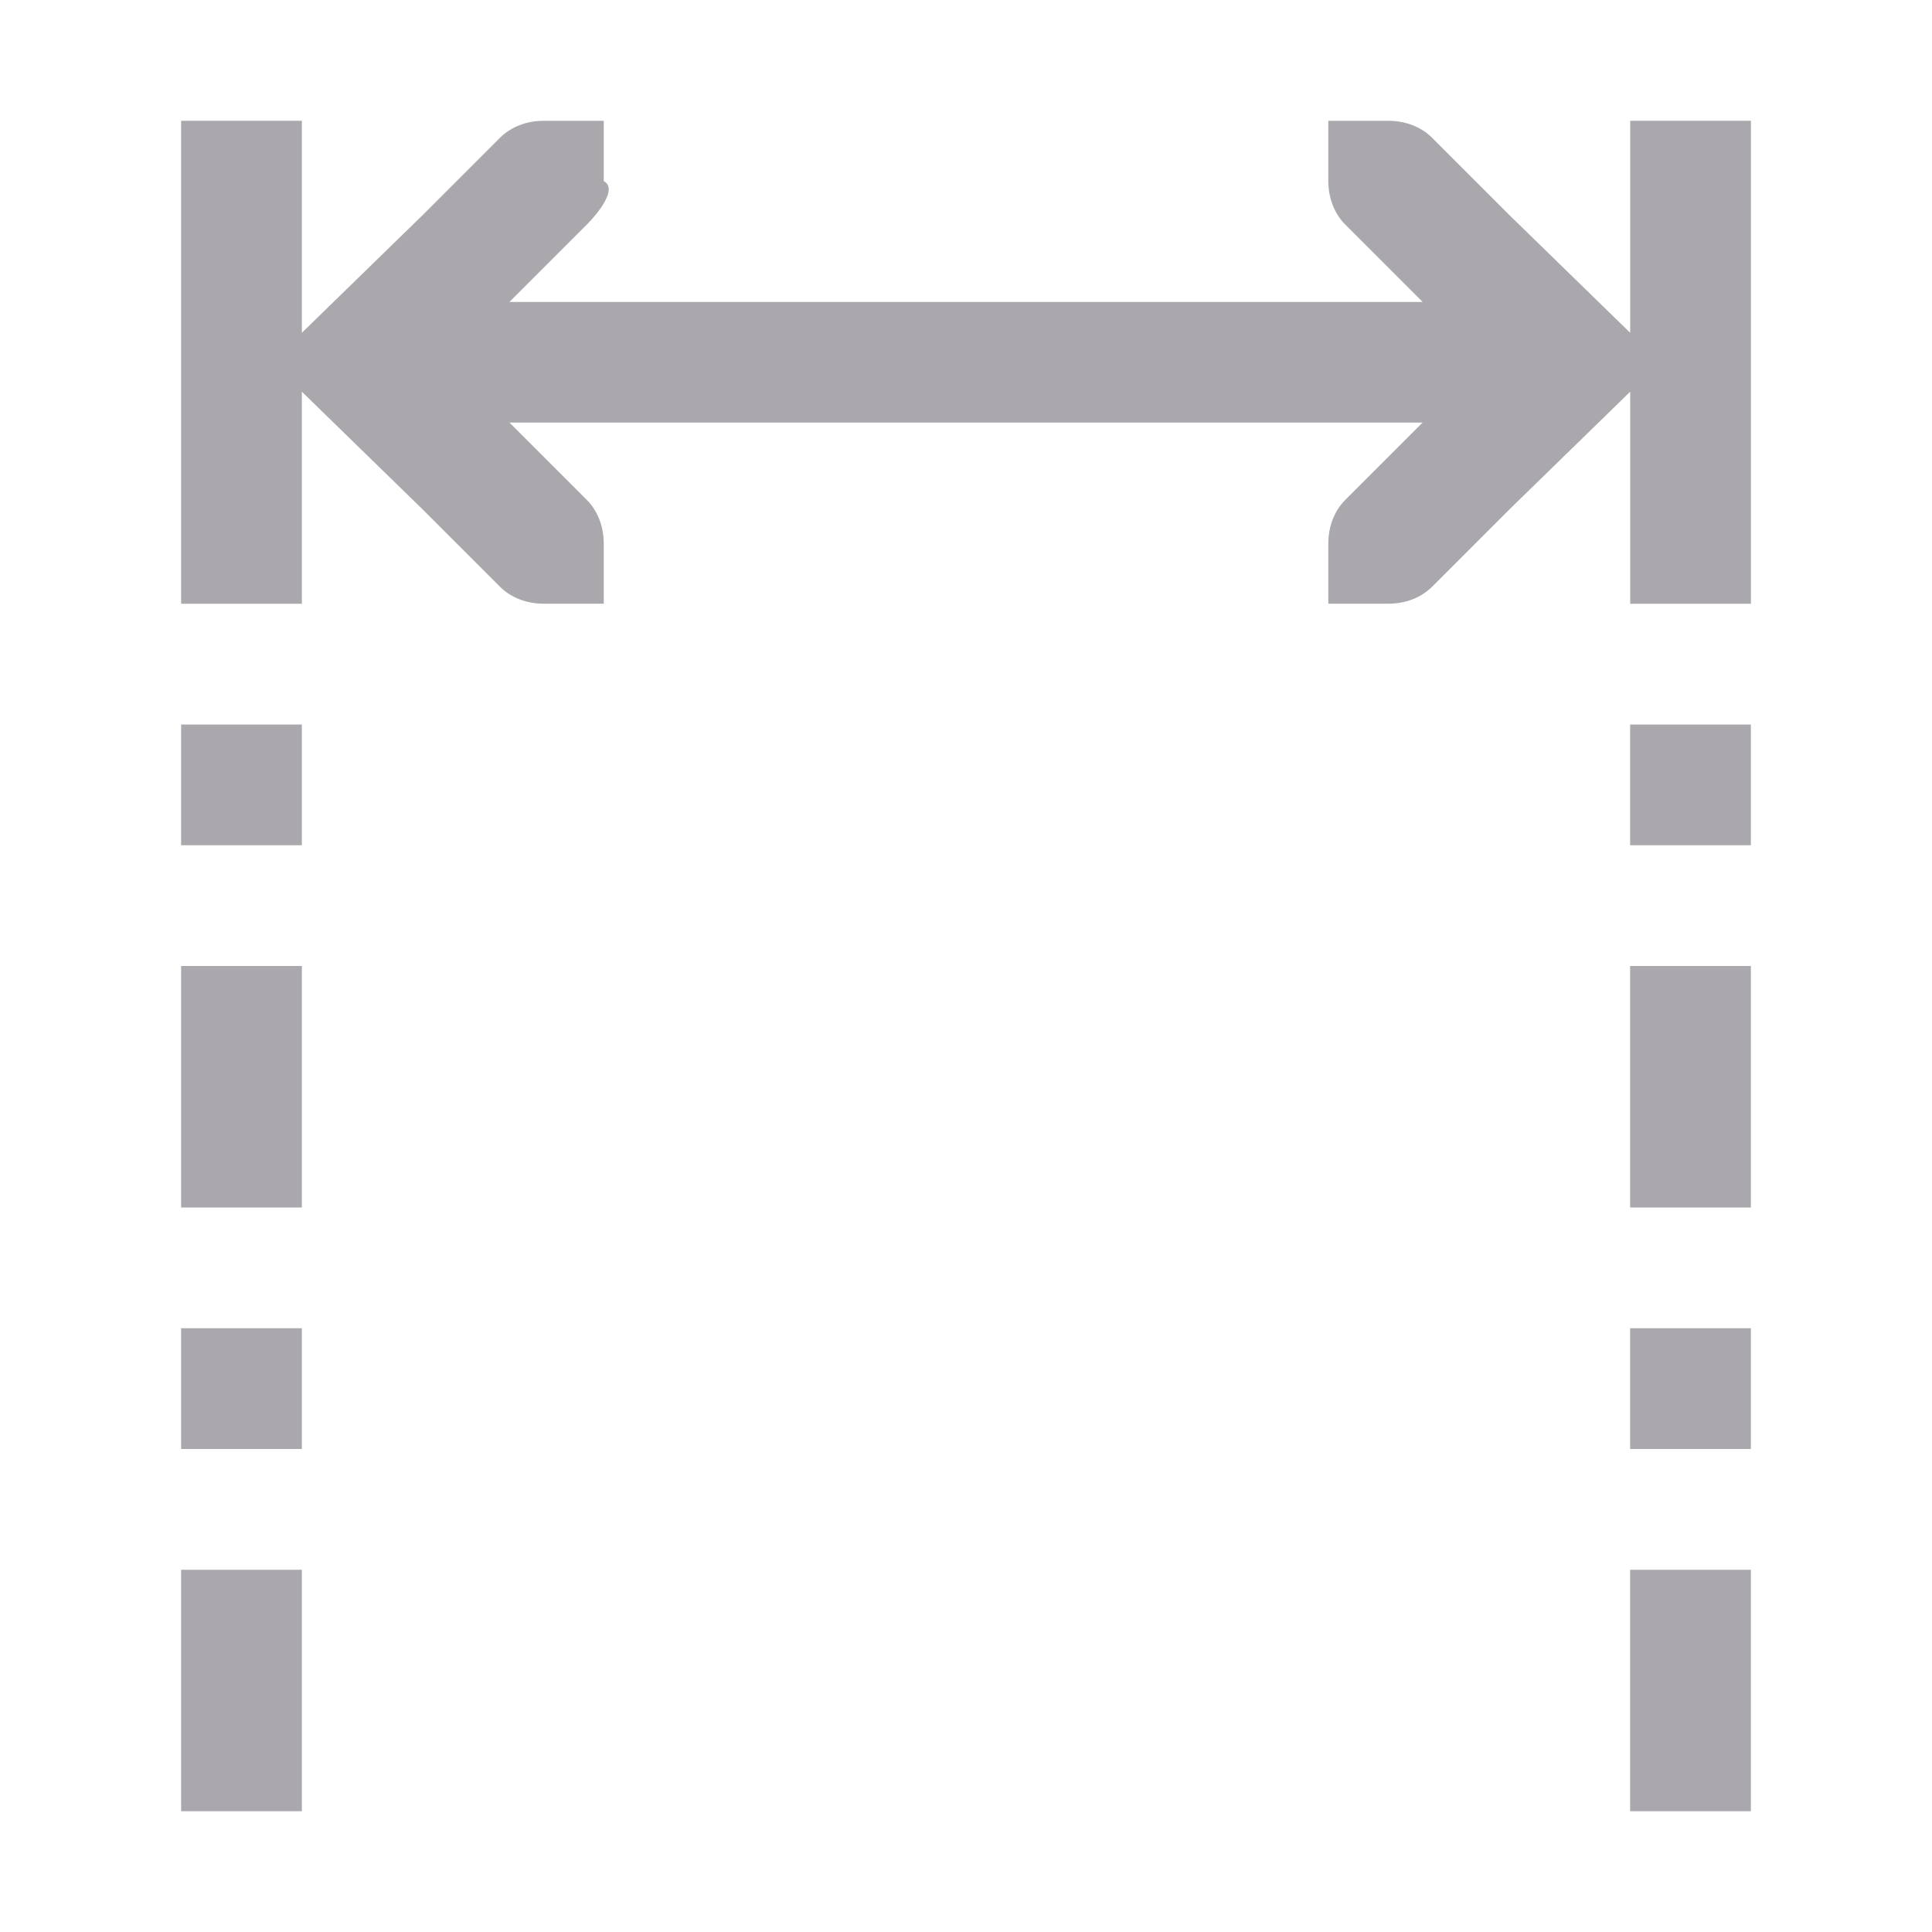
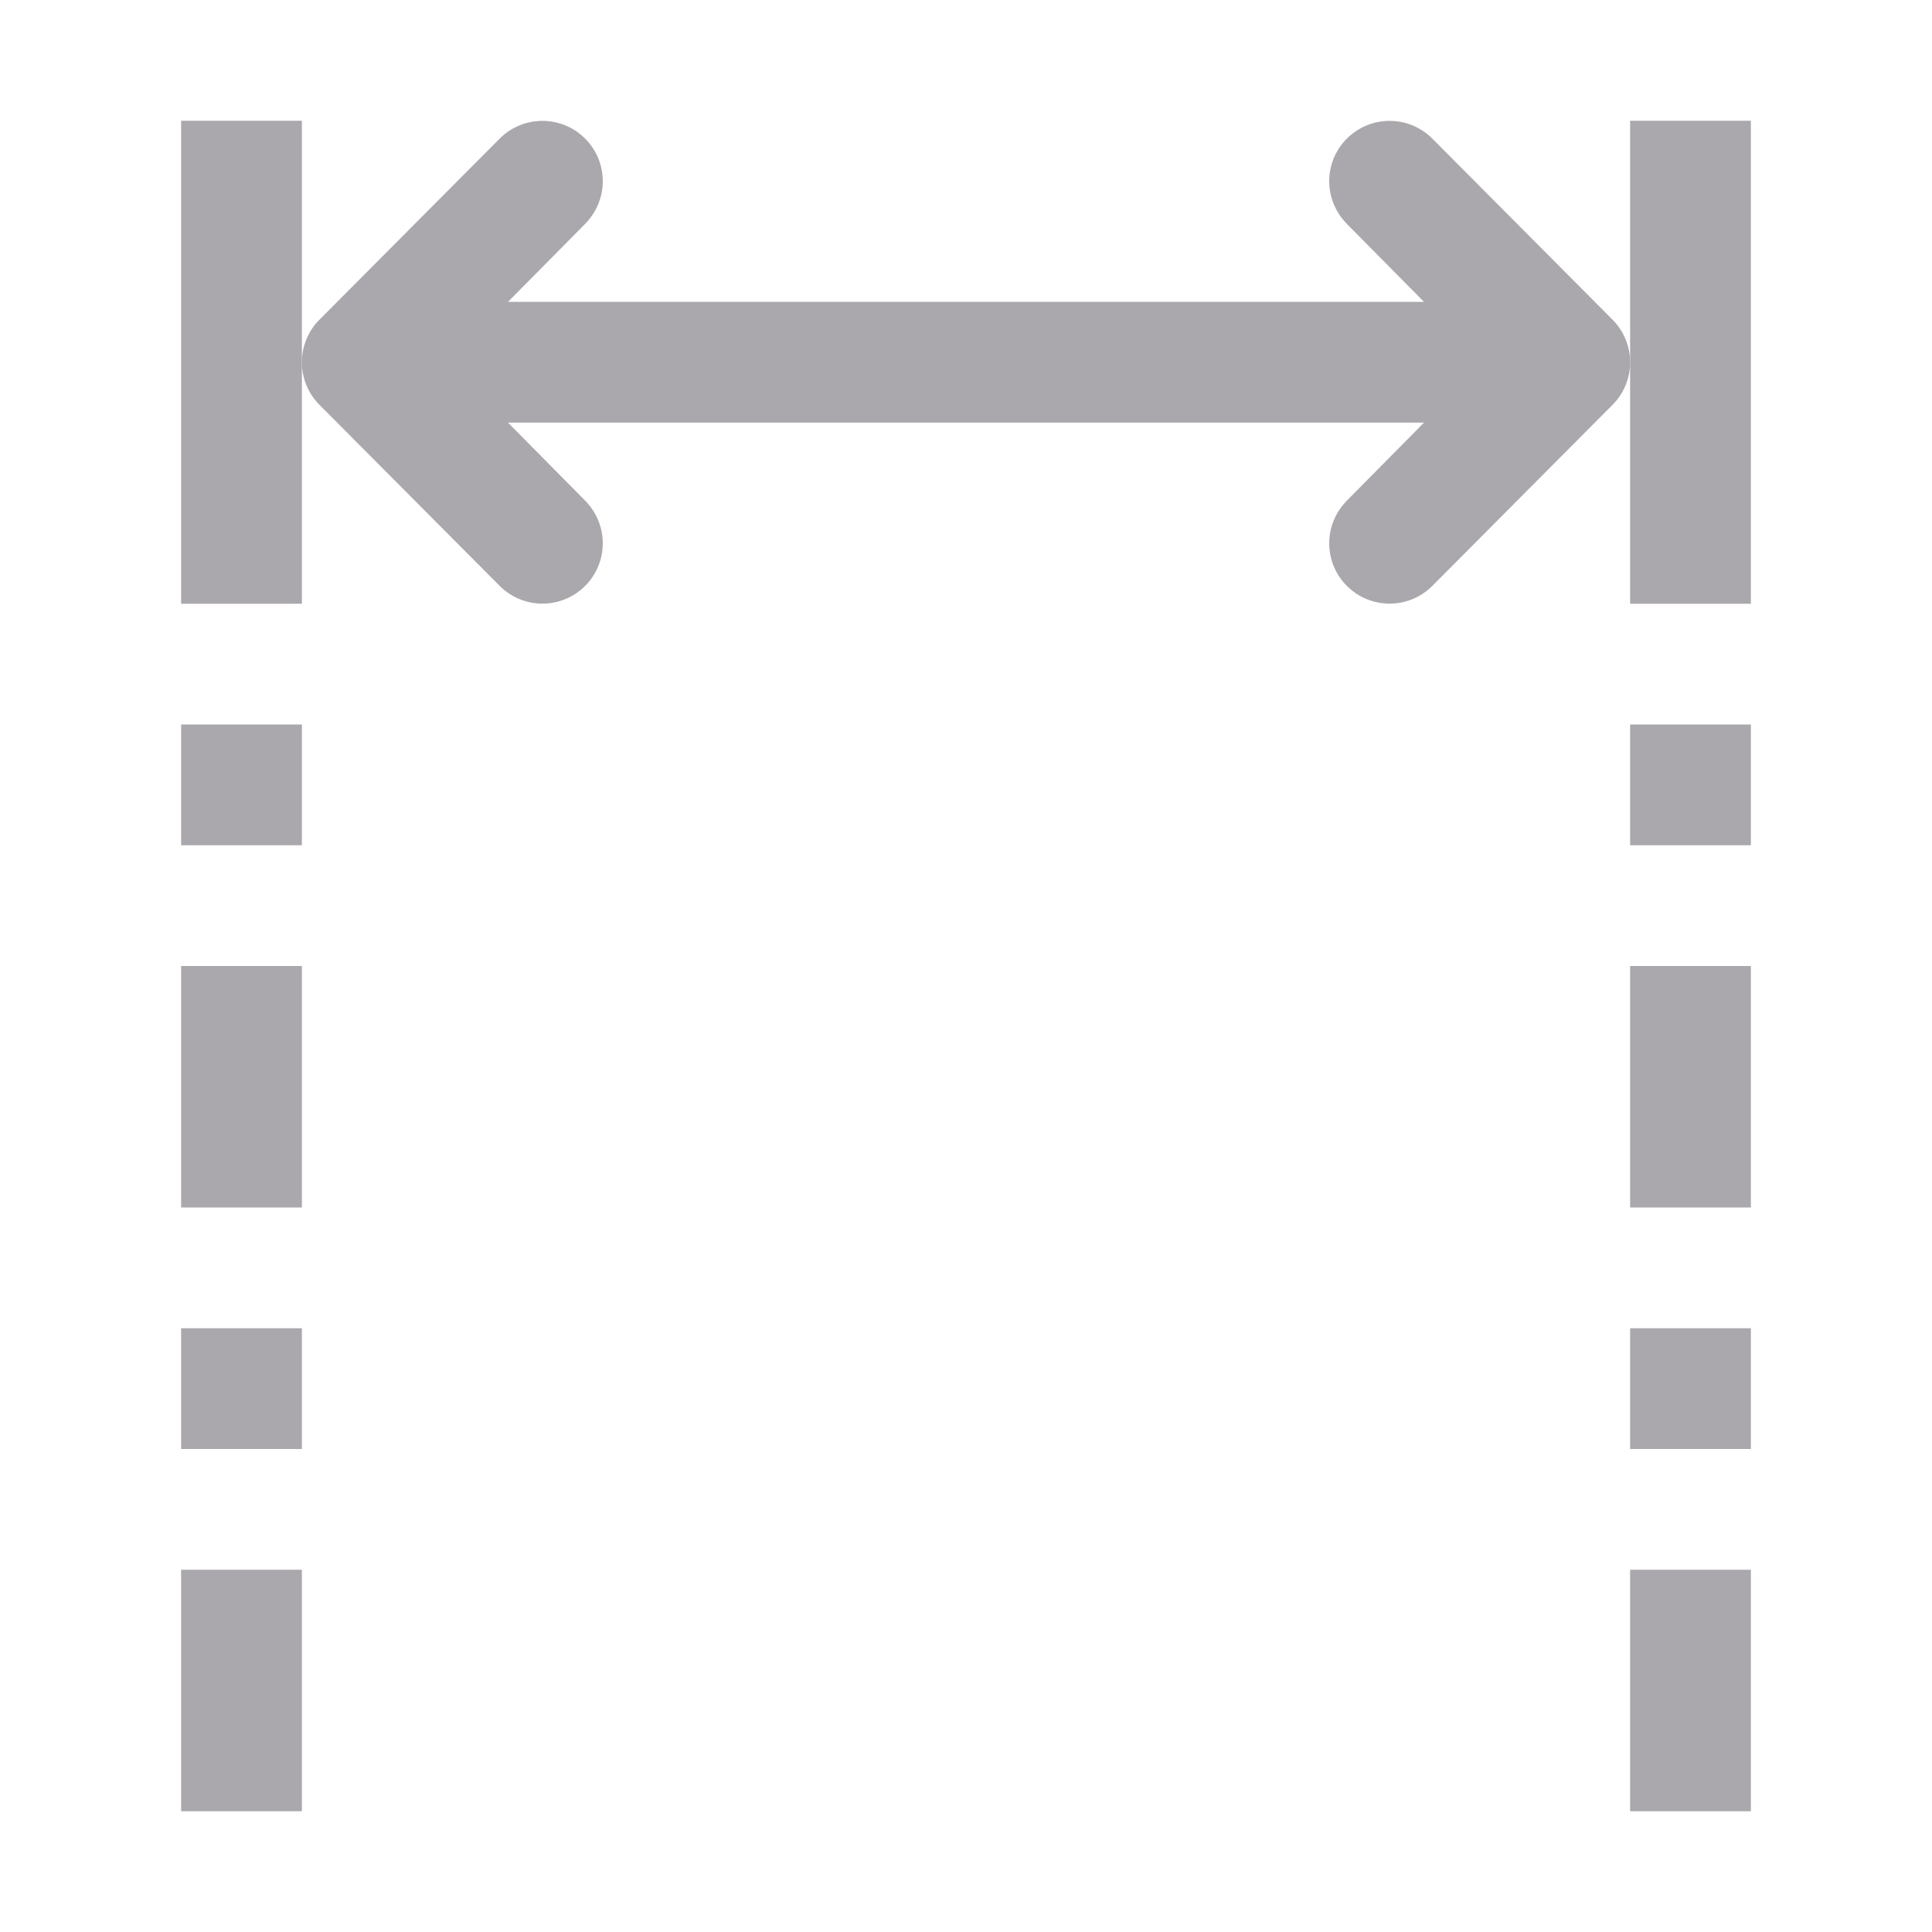
<svg xmlns="http://www.w3.org/2000/svg" height="32" viewBox="0 0 32 32" width="32">
-   <path d="m3 2v8h2v-3.512l2 1.949 1.281 1.281c.188.188.453.281.719.281h1v-1c0-.265-.093-.531-.281-.719l-1.281-1.281h15.125l-1.281 1.281c-.188.188-.281.453-.281.719v1h1c.133 0 .266-.024.389-.07.123-.047.236-.117.33-.211l1.281-1.281 2-1.949v3.512h2v-8h-2v3.512l-2-1.949-1.281-1.281c-.188-.188-.453-.281-.719-.281h-1v1c0 .265.093.531.281.719l1.281 1.281h-15.125l1.281-1.281c.188-.188.519-.6.281-.719v-1h-1c-.265 0-.531.093-.719.281l-1.281 1.281-2 1.949v-3.512zm0 10v2h2v-2zm24 0v2h2v-2zm-24 4v4h2v-4zm24 0v4h2v-4zm-24 6v2h2v-2zm24 0v2h2v-2zm-24 4v4h2v-4zm24 0v4h2v-4z" fill="#aaa8ac" />
+   <g fill="#aaa8ac">
+     <path d="m3 2v8h2v-8zm24 0v8h2v-8zm-24 10v2h2v-2zm24 0v2h2v-2zm-24 4v4h2v-4zm24 0v4h2v-4zm-24 6v2h2v-2zm24 0v2h2v-2zm-24 4v4h2v-4zm24 0v4h2v-4z" />
+     <path d="m27 6c0 .266-.105.52-.293.707l-2.984 2.998c-.195.195-.451.293-.707.293s-.512-.098-.707-.293c-.188-.187-.293-.441-.293-.707s.107-.518.293-.707l1.277-1.291h-15.172l1.277 1.291c.186.189.293.441.293.707s-.105.52-.293.707c-.195.195-.451.293-.707.293s-.512-.098-.707-.293l-2.984-2.998c-.188-.188-.293-.441-.293-.707s.105-.52.293-.707l2.984-2.998c.195-.195.451-.293.707-.293s.512.098.707.293c.188.187.293.441.293.707s-.107.518-.293.707l-1.277 1.291h15.172l-1.277-1.291c-.186-.189-.293-.441-.293-.707s.105-.52.293-.707c.195-.195.451-.293.707-.293s.512.098.707.293l2.984 2.998c.188.188.293.441.293.707z" />
+   </g>
</svg>
